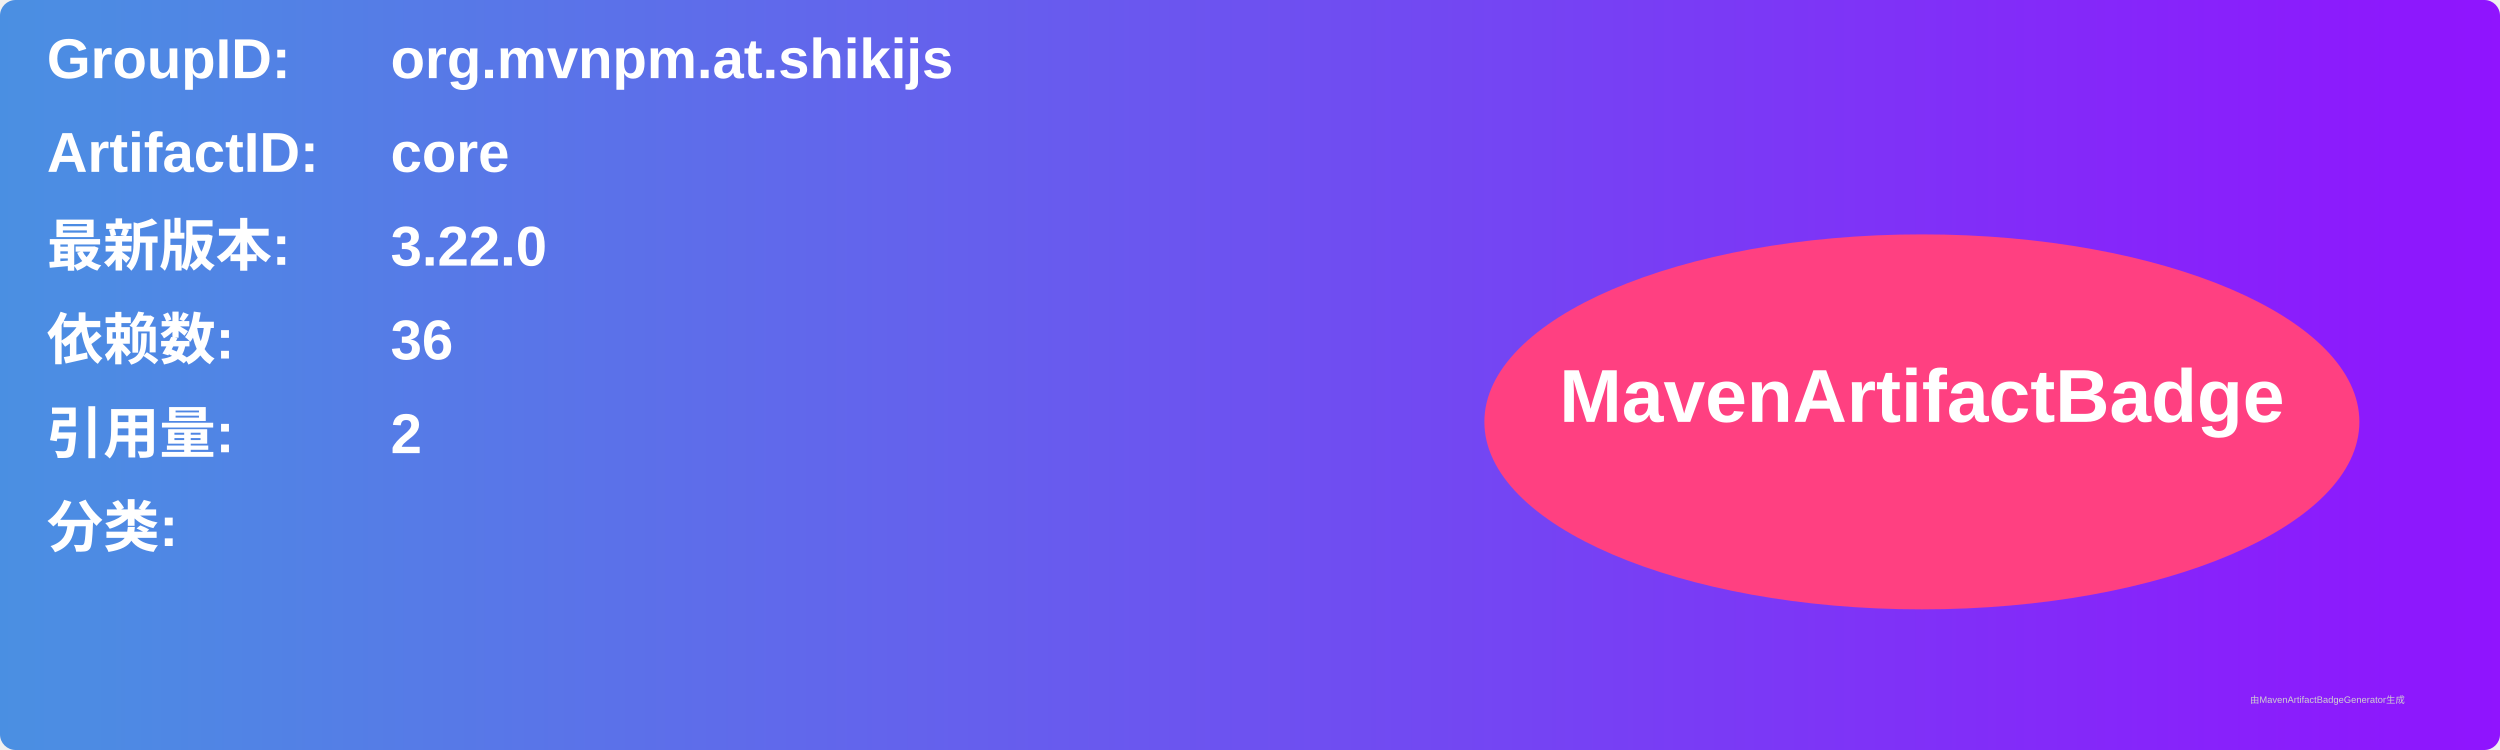
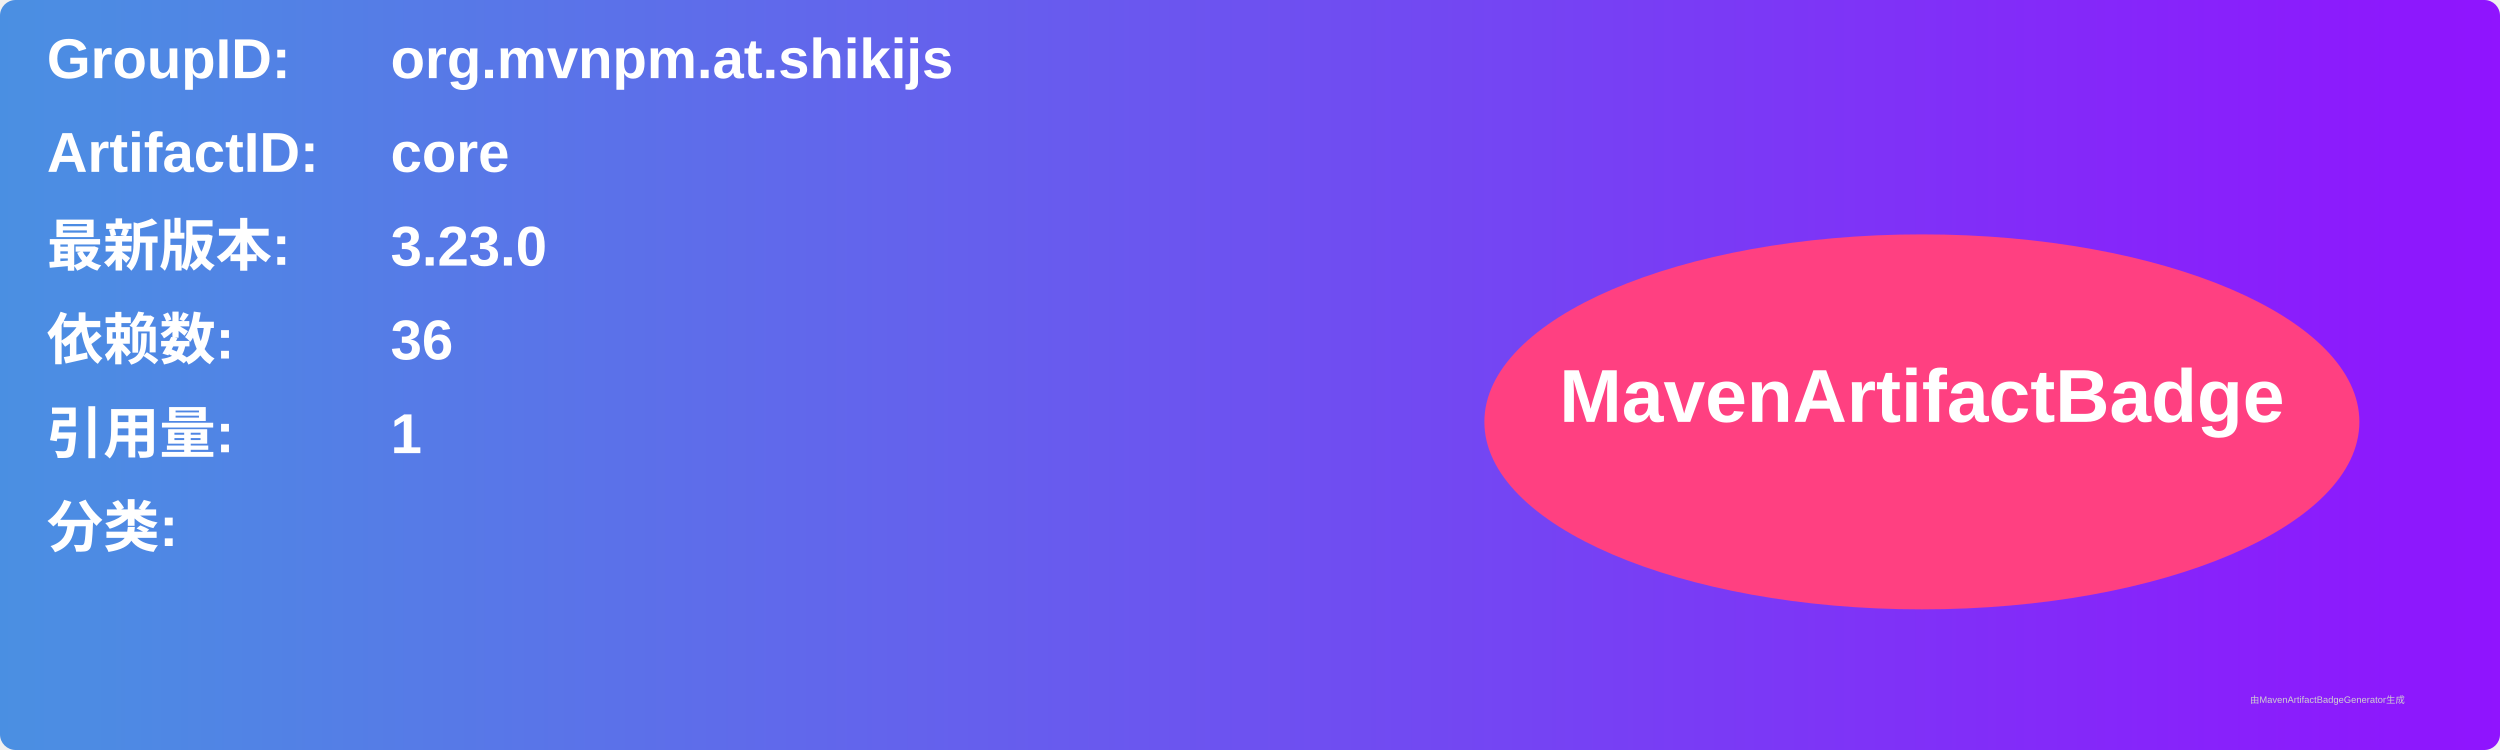
<svg xmlns="http://www.w3.org/2000/svg" width="800" height="240" viewBox="0 0 800 240">
  <linearGradient id="grad" x1="0%" y1="0%" x2="100%" y2="0%">
    <stop offset="0%" stop-color="#4a90e2" />
    <stop offset="100%" stop-color="#9013fe" />
  </linearGradient>
  <rect width="100%" height="100%" rx="5" ry="5" fill="url(#grad)" />
  <g transform="translate(15, 15)">
    <text x="0" y="10" font-family="Arial" font-size="18" fill="white" font-weight="bold" width="260">GroupID:</text>
    <text x="110" y="10" font-family="Arial" font-size="18" fill="white" font-weight="bold" width="460">org.mvnpm.at.shikijs</text>
    <text x="0" y="40" font-family="Arial" font-size="18" fill="white" font-weight="bold" width="260">ArtifactID:</text>
    <text x="110" y="40" font-family="Arial" font-size="18" fill="white" font-weight="bold" width="460">core</text>
    <text x="0" y="70" font-family="Arial" font-size="18" fill="white" font-weight="bold">最新版本:</text>
    <text x="110" y="70" font-family="Arial" font-size="18" fill="white" font-weight="bold">
-       <tspan font-weight="bold">3.22.0</tspan>
+       <tspan font-weight="bold">3.23.0</tspan>
    </text>
    <text x="0" y="100" font-family="Arial" font-size="18" fill="white" font-weight="bold">依赖数: </text>
    <text x="110" y="100" font-family="Arial" font-size="18" fill="white">
      <tspan font-weight="bold">36</tspan>
    </text>
    <text x="0" y="130" font-family="Arial" font-size="18" fill="white" font-weight="bold">引用量: </text>
    <text x="110" y="130" font-family="Arial" font-size="18" fill="white">
-       <tspan font-weight="bold">2</tspan>
+       <tspan font-weight="bold">1</tspan>
    </text>
    <text x="0" y="160" font-family="Arial" font-size="18" fill="white" font-weight="bold">分类:</text>
    <text x="10" y="190" font-family="Arial" font-size="10" fill="white">
      <tspan font-weight="bold" />
    </text>
    <ellipse cx="600" cy="120" rx="140" ry="60" fill="#ff4081" />
    <text x="600" y="120" text-anchor="middle" font-family="Arial" font-size="24" fill="white" font-weight="bold">MavenArtifactBadge</text>
  </g>
  <text x="720" y="225" font-family="Arial" font-size="3" fill="#d0d0d0">由MavenArtifactBadgeGenerator生成</text>
</svg>
